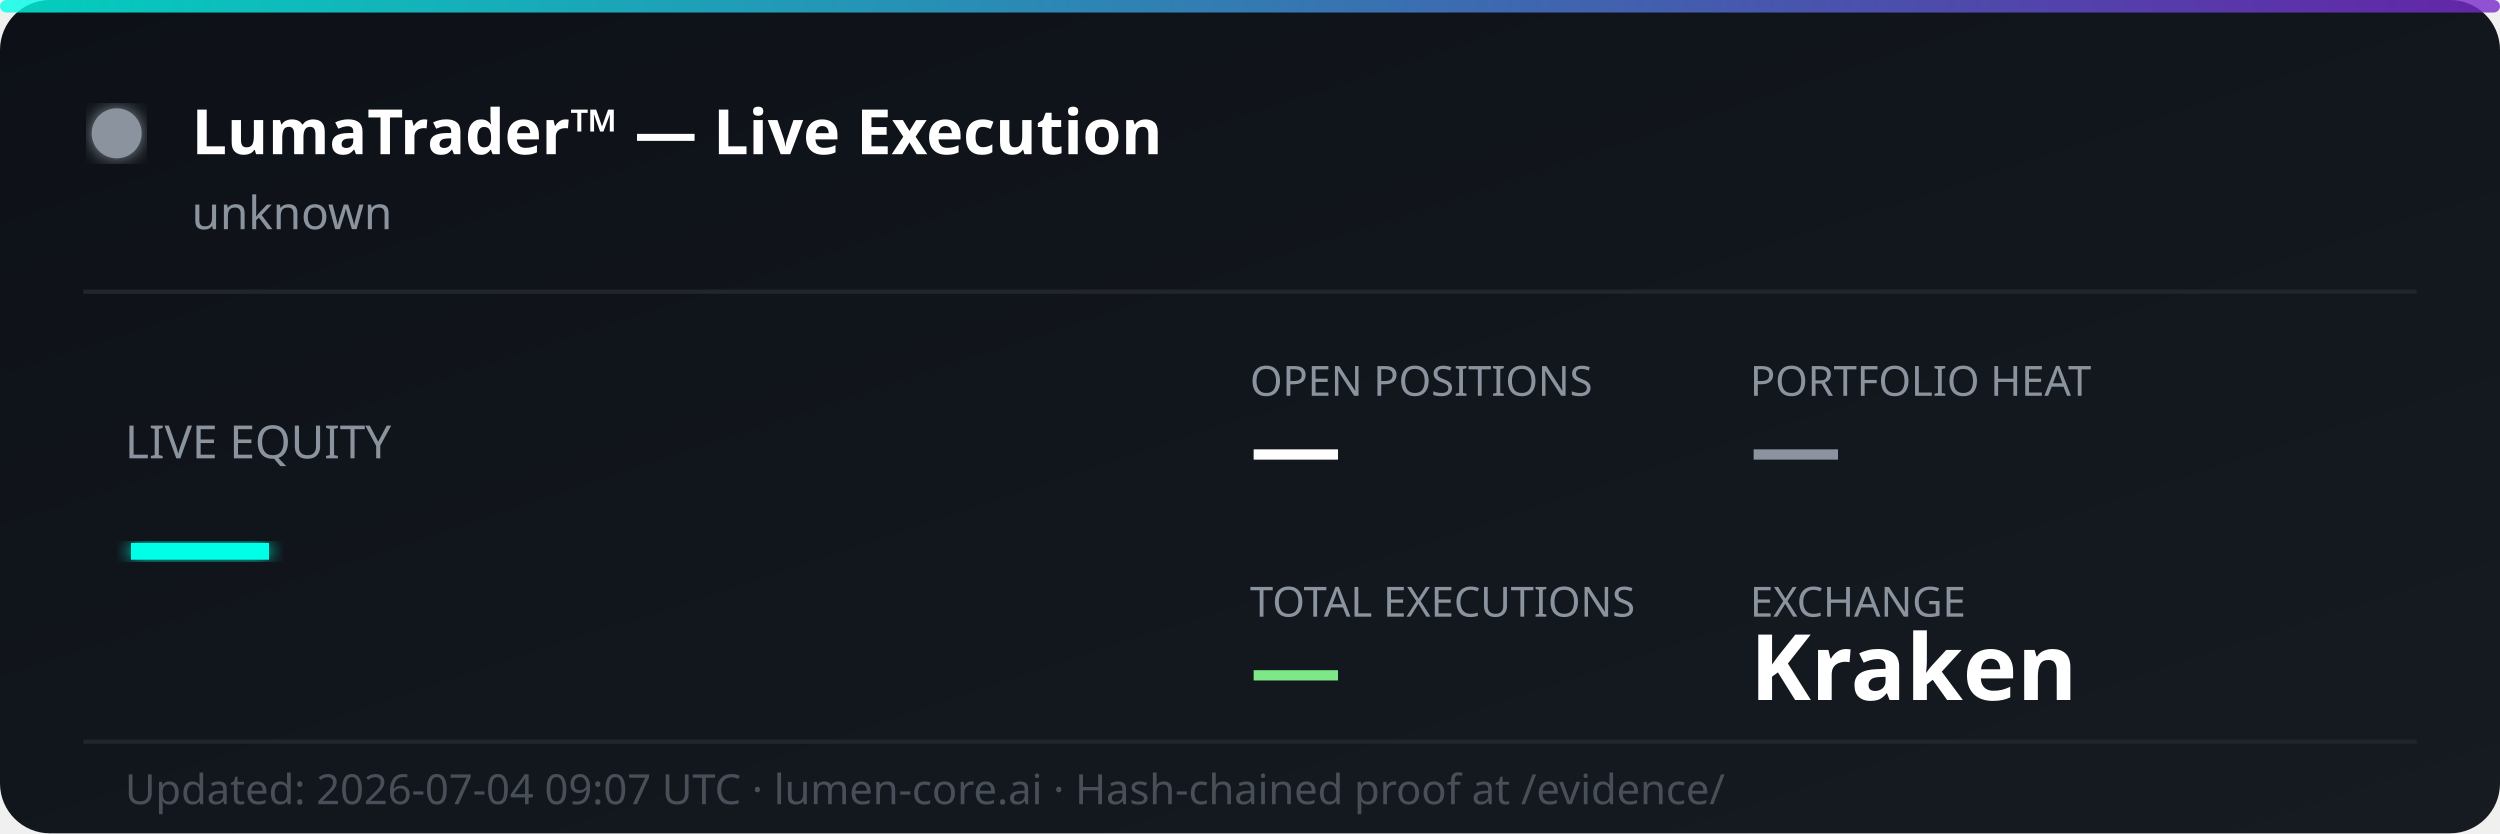
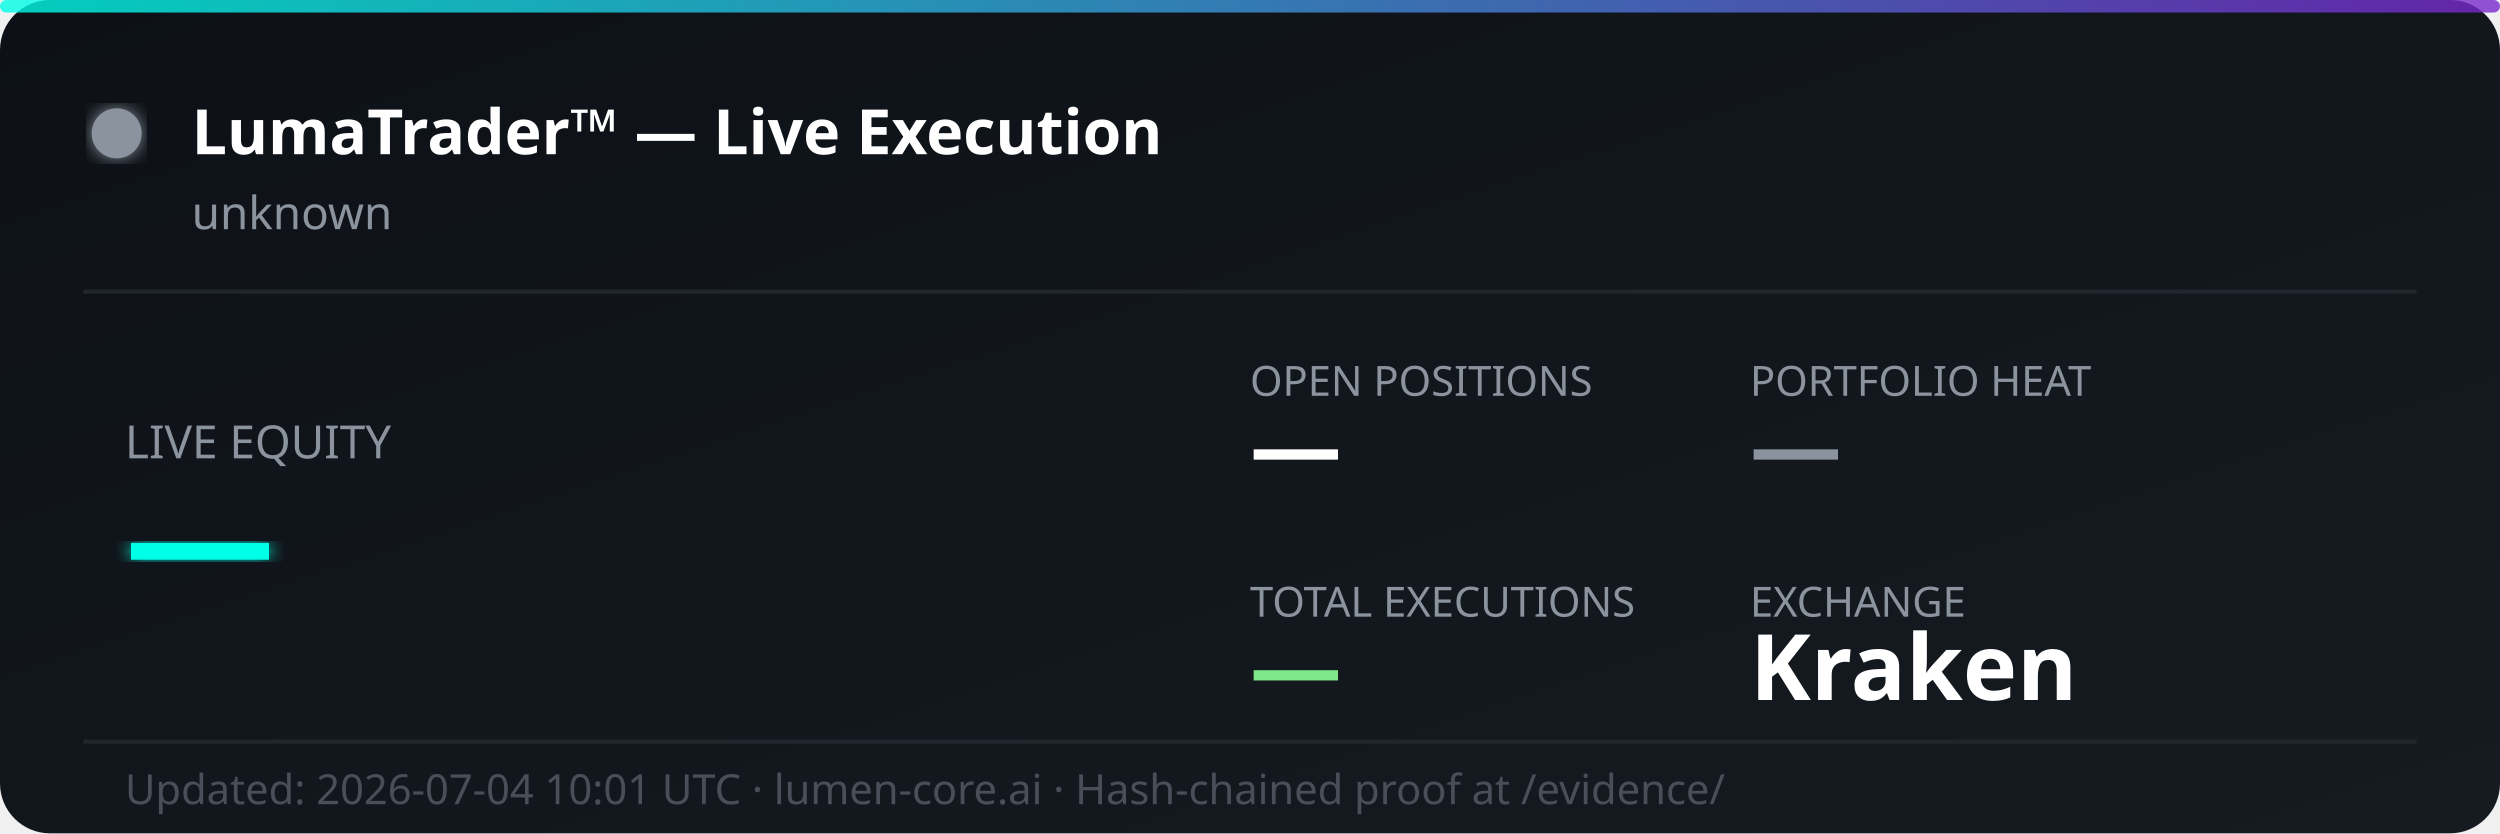
<svg xmlns="http://www.w3.org/2000/svg" width="600" height="200" viewBox="0 0 600 200" fill="none">
  <defs>
    <linearGradient id="bg" x1="0%" y1="0%" x2="100%" y2="100%">
      <stop offset="0%" style="stop-color:#0d1117;stop-opacity:1" />
      <stop offset="100%" style="stop-color:#161b22;stop-opacity:1" />
    </linearGradient>
    <linearGradient id="accent" x1="0%" y1="0%" x2="100%" y2="0%">
      <stop offset="0%" style="stop-color:#00ffe7;stop-opacity:0.8" />
      <stop offset="100%" style="stop-color:#7928ca;stop-opacity:0.8" />
    </linearGradient>
    <filter id="glow">
      <feGaussianBlur stdDeviation="2" result="coloredBlur" />
      <feMerge>
        <feMergeNode in="coloredBlur" />
        <feMergeNode in="SourceGraphic" />
      </feMerge>
    </filter>
  </defs>
  <rect width="600" height="200" rx="12" fill="url(#bg)" />
  <rect width="600" height="3" rx="1.5" fill="url(#accent)" />
  <circle cx="28" cy="32" r="6" fill="#8b949e" filter="url(#glow)">
    <animate attributeName="opacity" values="1;0.3;1" dur="2s" repeatCount="indefinite" />
  </circle>
  <text x="46" y="37" font-family="'Segoe UI', system-ui, sans-serif" font-size="15" font-weight="700" fill="#ffffff">LumaTrader™ — Live Execution</text>
  <text x="46" y="55" font-family="'Segoe UI', system-ui, sans-serif" font-size="11" fill="#8b949e">unknown</text>
  <line x1="20" y1="70" x2="580" y2="70" stroke="#21262d" stroke-width="1" />
  <text x="30" y="110" font-family="'Segoe UI', system-ui, sans-serif" font-size="11" fill="#8b949e">LIVE EQUITY</text>
  <text x="30" y="142" font-family="'Segoe UI', system-ui, sans-serif" font-size="36" font-weight="800" fill="#00ffe7" filter="url(#glow)">—</text>
  <text x="300" y="95" font-family="'Segoe UI', system-ui, sans-serif" font-size="10" fill="#8b949e">OPEN POSITIONS</text>
  <text x="300" y="115" font-family="'Segoe UI', system-ui, sans-serif" font-size="22" font-weight="700" fill="#ffffff">—</text>
  <text x="420" y="95" font-family="'Segoe UI', system-ui, sans-serif" font-size="10" fill="#8b949e">PORTFOLIO HEAT</text>
  <text x="420" y="115" font-family="'Segoe UI', system-ui, sans-serif" font-size="22" font-weight="700" fill="#8b949e">—</text>
  <text x="300" y="148" font-family="'Segoe UI', system-ui, sans-serif" font-size="10" fill="#8b949e">TOTAL EXECUTIONS</text>
  <text x="300" y="168" font-family="'Segoe UI', system-ui, sans-serif" font-size="22" font-weight="700" fill="#7ee787">—</text>
  <text x="420" y="148" font-family="'Segoe UI', system-ui, sans-serif" font-size="10" fill="#8b949e">EXCHANGE</text>
  <text x="420" y="168" font-family="'Segoe UI', system-ui, sans-serif" font-size="22" font-weight="700" fill="#ffffff">Kraken</text>
  <line x1="20" y1="178" x2="580" y2="178" stroke="#21262d" stroke-width="1" />
-   <text x="30" y="193" font-family="'Segoe UI', system-ui, sans-serif" font-size="10" fill="#484f58">Updated: 2026-07-04 09:07 UTC · lumen-core.ai · Hash-chained proof at /evidence/</text>
+   <text x="30" y="193" font-family="'Segoe UI', system-ui, sans-serif" font-size="10" fill="#484f58">Updated: 2026-07-04 10:01 UTC · lumen-core.ai · Hash-chained proof at /evidence/</text>
</svg>
